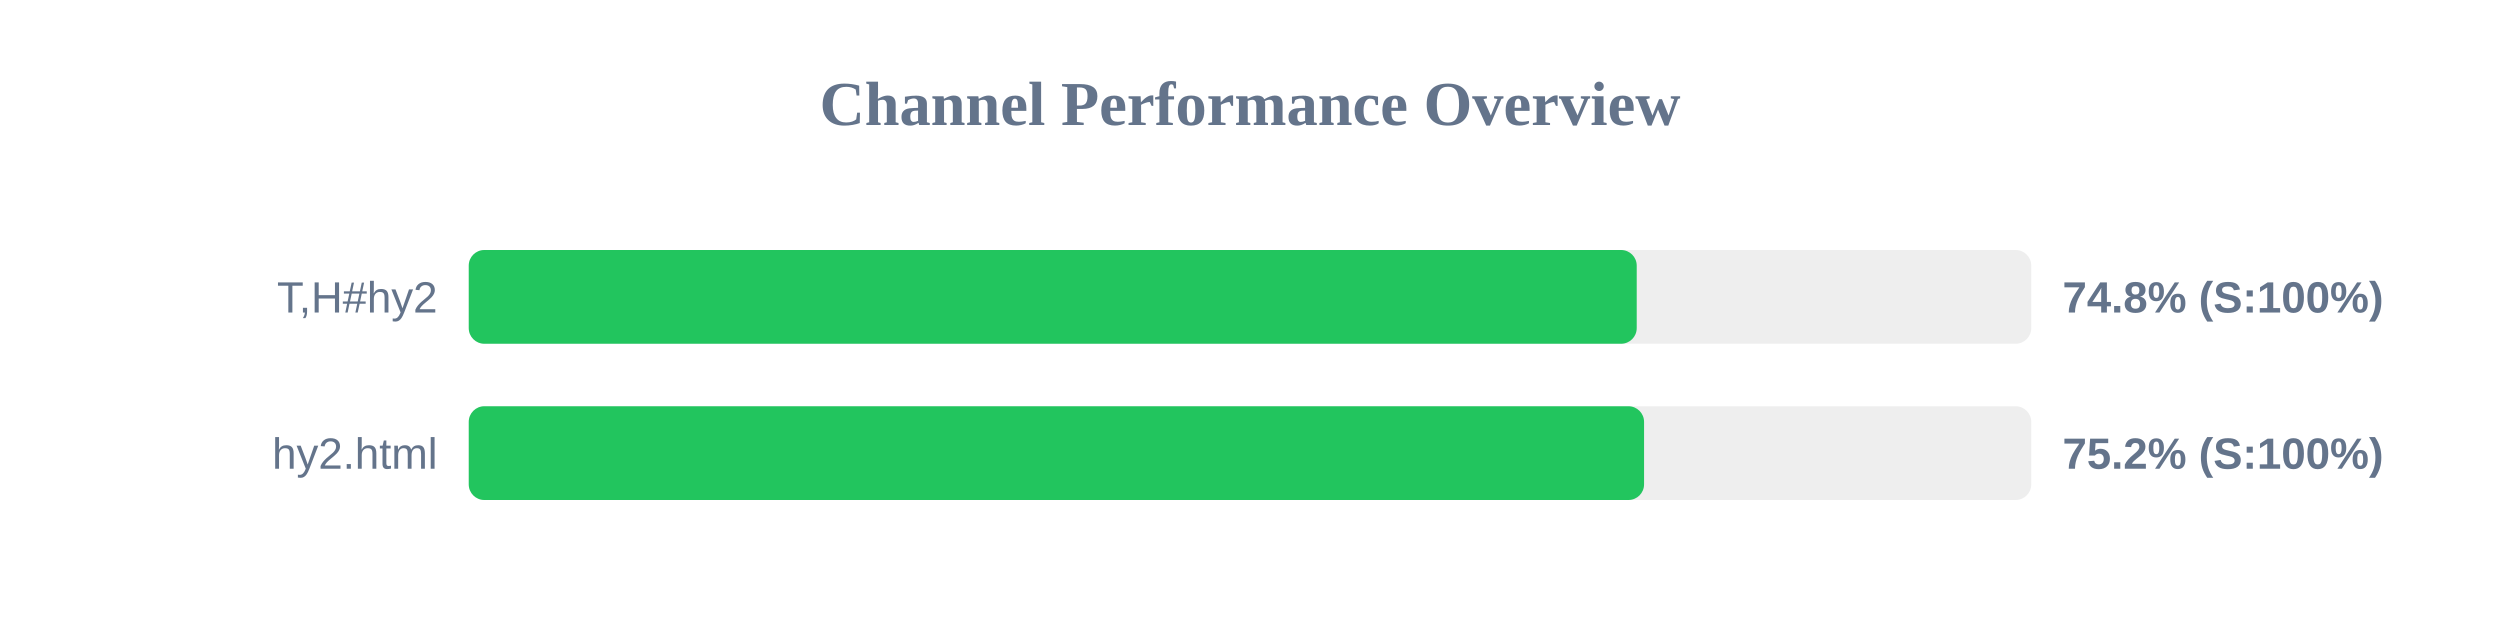
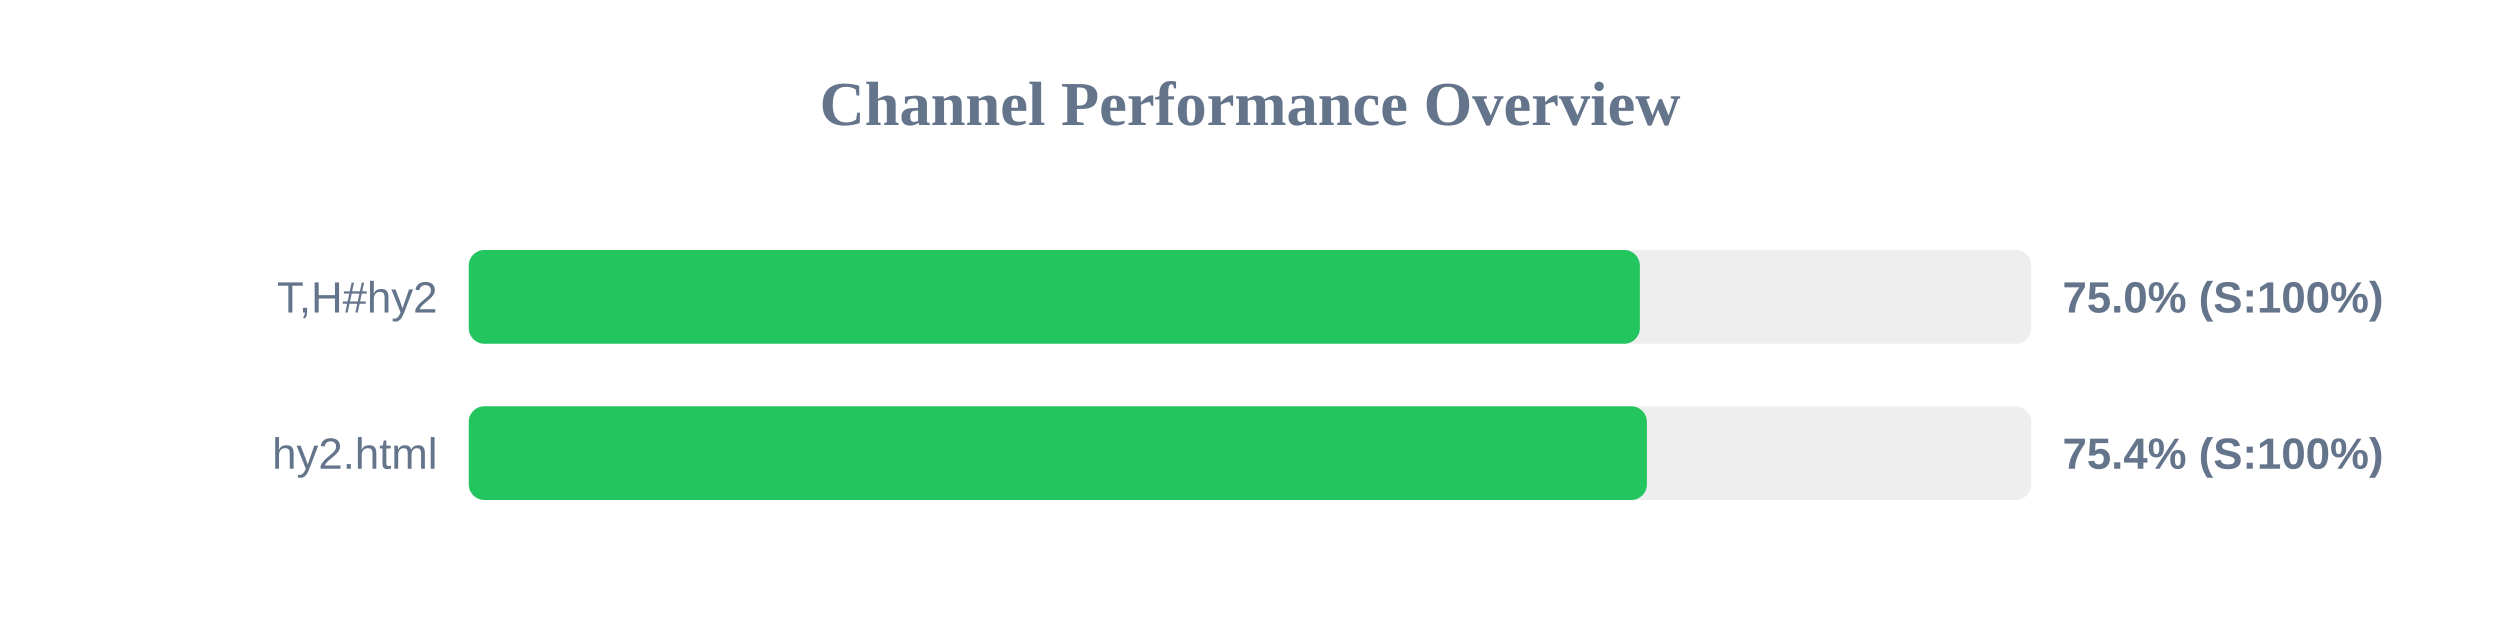
<svg xmlns="http://www.w3.org/2000/svg" width="800" height="200" version="1.1">
  <style>
        .row { font: 14px Arial; fill: #64748b; }
        .score { font: bold 14px Arial; fill: #64748b; }
    </style>
  <text x="400" y="40" text-anchor="middle" font-size="20px" font-weight="bold" fill="#64748b">Channel Performance Overview</text>
  <rect x="150" y="80" width="500" height="30" fill="#eee" rx="5" />
-   <rect x="150" y="80" width="373.75" height="30" fill="#22c55e" rx="5" />
+   <rect x="150" y="80" width="374.75" height="30" fill="#22c55e" rx="5" />
  <text x="140" y="100" text-anchor="end" class="row">T,H#hy2</text>
-   <text x="660" y="100" text-anchor="start" class="score">74.8% (S:100%)</text>
+   <text x="660" y="100" text-anchor="start" class="score">75.0% (S:100%)</text>
  <rect x="150" y="130" width="500" height="30" fill="#eee" rx="5" />
-   <rect x="150" y="130" width="376.1" height="30" fill="#22c55e" rx="5" />
+   <rect x="150" y="130" width="377.0" height="30" fill="#22c55e" rx="5" />
  <text x="140" y="150" text-anchor="end" class="row">hy2.html</text>
-   <text x="660" y="150" text-anchor="start" class="score">75.2% (S:100%)</text>
+   <text x="660" y="150" text-anchor="start" class="score">75.4% (S:100%)</text>
</svg>
